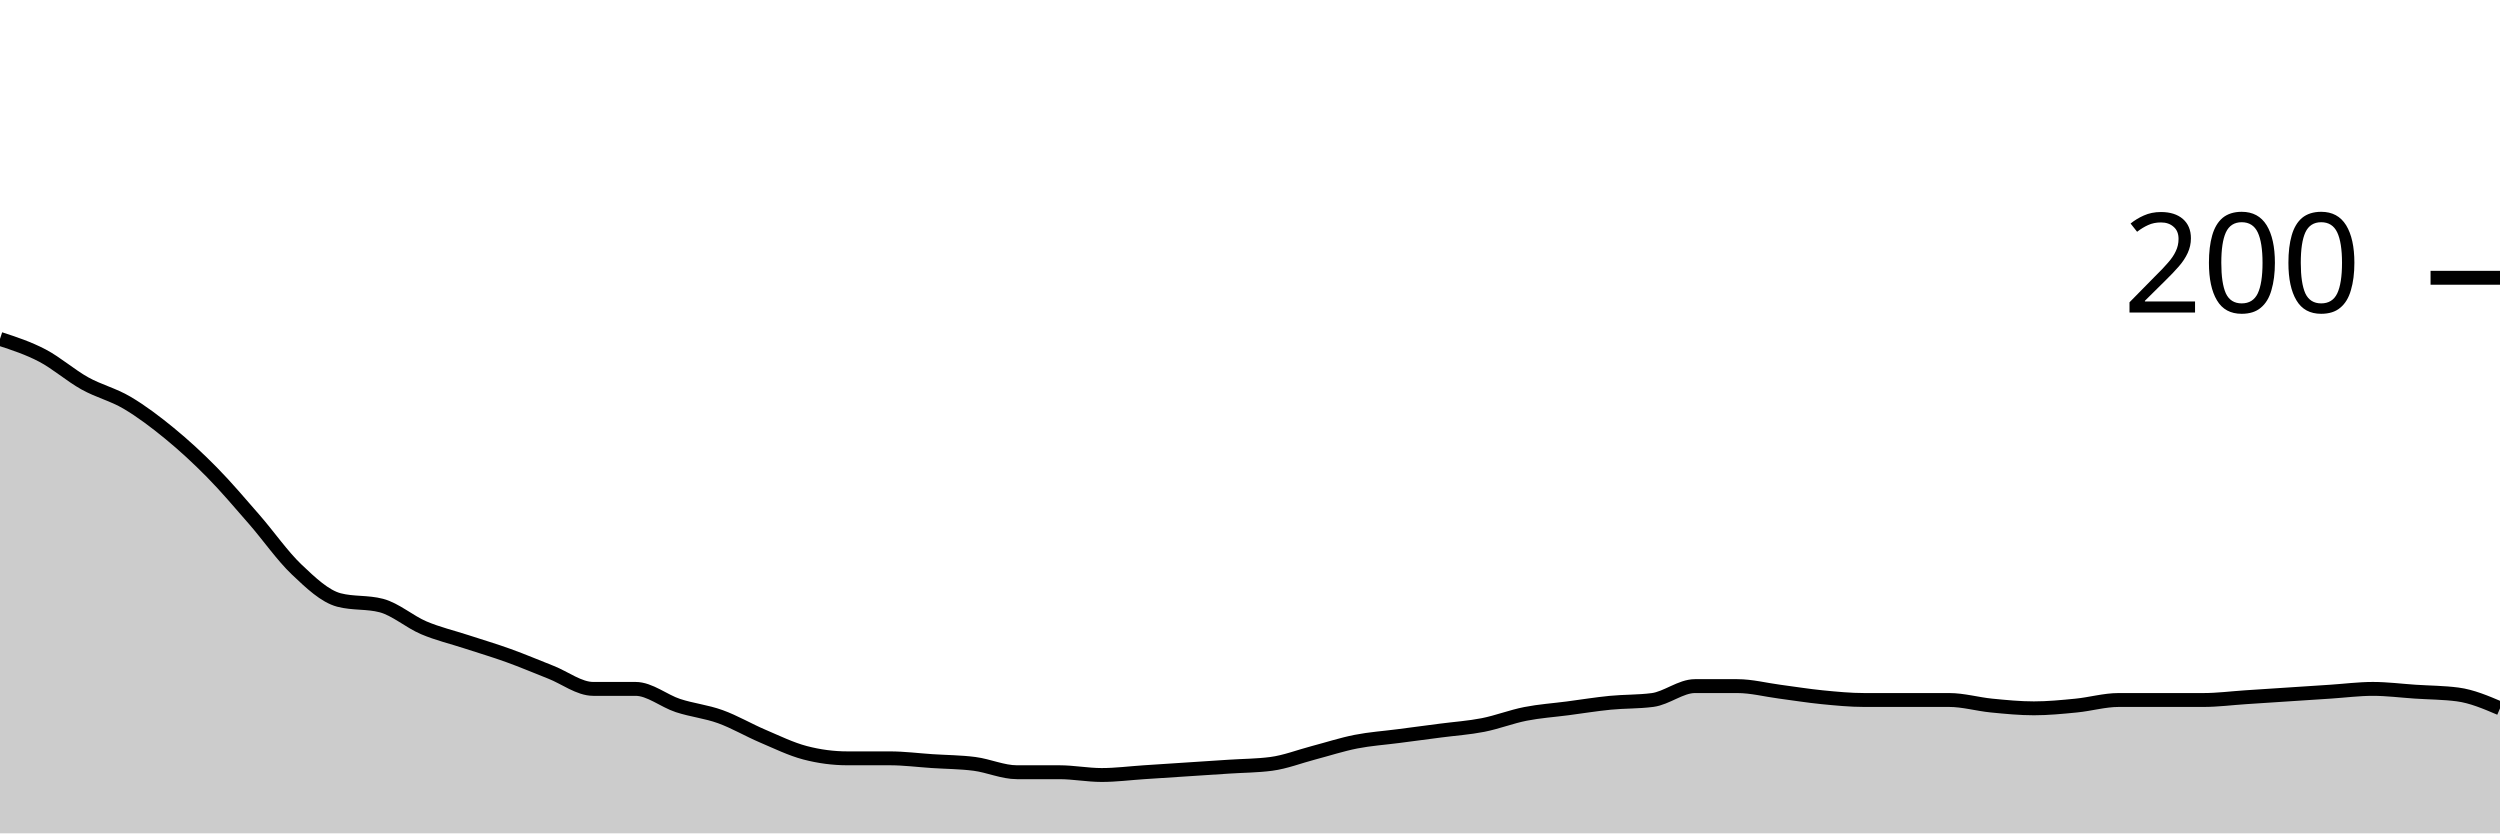
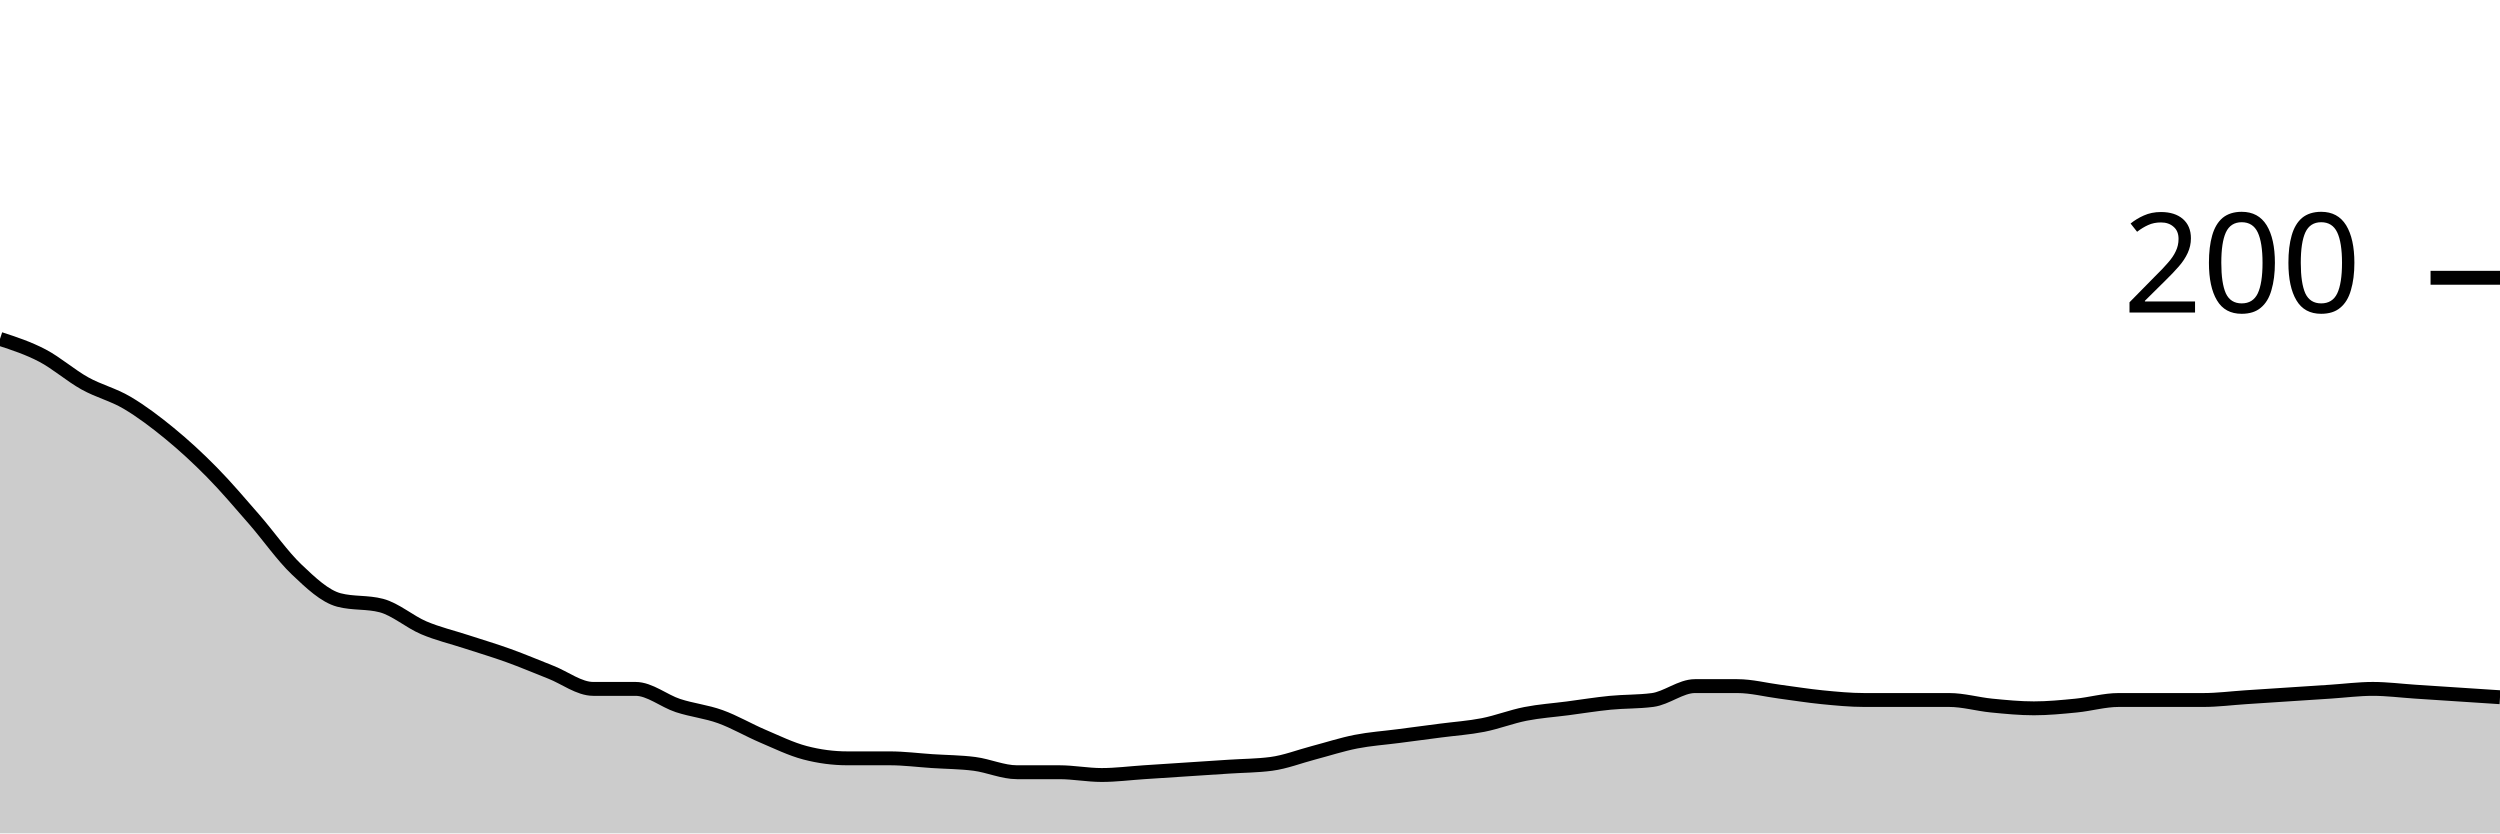
<svg xmlns="http://www.w3.org/2000/svg" viewBox="0 0 180 60">
  <g transform="translate(0,20)">
-     <path class="area" fill="rgba(0, 0, 0, 0.2)" d="M0,4.4C1.017,4.733,2.034,5.067,3.051,5.6C4.068,6.133,5.085,7.033,6.102,7.6C7.119,8.167,8.136,8.4,9.153,9C10.169,9.6,11.186,10.367,12.203,11.2C13.22,12.033,14.237,12.967,15.254,14C16.271,15.033,17.288,16.233,18.305,17.4C19.322,18.567,20.339,20.033,21.356,21C22.373,21.967,23.39,22.933,24.407,23.2C25.424,23.467,26.441,23.333,27.458,23.6C28.475,23.867,29.492,24.767,30.508,25.2C31.525,25.633,32.542,25.867,33.559,26.2C34.576,26.533,35.593,26.833,36.61,27.2C37.627,27.567,38.644,28,39.661,28.4C40.678,28.8,41.695,29.6,42.712,29.6C43.729,29.6,44.746,29.6,45.763,29.6C46.78,29.6,47.797,30.467,48.814,30.8C49.831,31.133,50.847,31.233,51.864,31.6C52.881,31.967,53.898,32.567,54.915,33C55.932,33.433,56.949,33.933,57.966,34.2C58.983,34.467,60,34.6,61.017,34.6C62.034,34.6,63.051,34.6,64.068,34.6C65.085,34.6,66.102,34.733,67.119,34.8C68.136,34.867,69.153,34.867,70.169,35C71.186,35.133,72.203,35.6,73.22,35.6C74.237,35.6,75.254,35.6,76.271,35.6C77.288,35.6,78.305,35.8,79.322,35.8C80.339,35.8,81.356,35.667,82.373,35.6C83.39,35.533,84.407,35.467,85.424,35.4C86.441,35.333,87.458,35.267,88.475,35.2C89.492,35.133,90.508,35.133,91.525,35C92.542,34.867,93.559,34.467,94.576,34.2C95.593,33.933,96.61,33.6,97.627,33.4C98.644,33.2,99.661,33.133,100.678,33C101.695,32.867,102.712,32.733,103.729,32.6C104.746,32.467,105.763,32.4,106.78,32.2C107.797,32,108.814,31.6,109.831,31.4C110.847,31.2,111.864,31.133,112.881,31C113.898,30.867,114.915,30.7,115.932,30.6C116.949,30.5,117.966,30.533,118.983,30.4C120,30.267,121.017,29.4,122.034,29.4C123.051,29.4,124.068,29.4,125.085,29.4C126.102,29.4,127.119,29.667,128.136,29.8C129.153,29.933,130.169,30.1,131.186,30.2C132.203,30.3,133.22,30.4,134.237,30.4C135.254,30.4,136.271,30.4,137.288,30.4C138.305,30.4,139.322,30.4,140.339,30.4C141.356,30.4,142.373,30.7,143.39,30.8C144.407,30.9,145.424,31,146.441,31C147.458,31,148.475,30.9,149.492,30.8C150.508,30.7,151.525,30.4,152.542,30.4C153.559,30.4,154.576,30.4,155.593,30.4C156.61,30.4,157.627,30.4,158.644,30.4C159.661,30.4,160.678,30.267,161.695,30.2C162.712,30.133,163.729,30.067,164.746,30C165.763,29.933,166.78,29.867,167.797,29.8C168.814,29.733,169.831,29.6,170.847,29.6C171.864,29.6,172.881,29.733,173.898,29.8C174.915,29.867,175.932,29.867,176.949,30C177.966,30.133,178.983,30.567,180,31L180,40C178.983,40,177.966,40,176.949,40C175.932,40,174.915,40,173.898,40C172.881,40,171.864,40,170.847,40C169.831,40,168.814,40,167.797,40C166.78,40,165.763,40,164.746,40C163.729,40,162.712,40,161.695,40C160.678,40,159.661,40,158.644,40C157.627,40,156.61,40,155.593,40C154.576,40,153.559,40,152.542,40C151.525,40,150.508,40,149.492,40C148.475,40,147.458,40,146.441,40C145.424,40,144.407,40,143.39,40C142.373,40,141.356,40,140.339,40C139.322,40,138.305,40,137.288,40C136.271,40,135.254,40,134.237,40C133.22,40,132.203,40,131.186,40C130.169,40,129.153,40,128.136,40C127.119,40,126.102,40,125.085,40C124.068,40,123.051,40,122.034,40C121.017,40,120,40,118.983,40C117.966,40,116.949,40,115.932,40C114.915,40,113.898,40,112.881,40C111.864,40,110.847,40,109.831,40C108.814,40,107.797,40,106.78,40C105.763,40,104.746,40,103.729,40C102.712,40,101.695,40,100.678,40C99.661,40,98.644,40,97.627,40C96.61,40,95.593,40,94.576,40C93.559,40,92.542,40,91.525,40C90.508,40,89.492,40,88.475,40C87.458,40,86.441,40,85.424,40C84.407,40,83.39,40,82.373,40C81.356,40,80.339,40,79.322,40C78.305,40,77.288,40,76.271,40C75.254,40,74.237,40,73.22,40C72.203,40,71.186,40,70.169,40C69.153,40,68.136,40,67.119,40C66.102,40,65.085,40,64.068,40C63.051,40,62.034,40,61.017,40C60,40,58.983,40,57.966,40C56.949,40,55.932,40,54.915,40C53.898,40,52.881,40,51.864,40C50.847,40,49.831,40,48.814,40C47.797,40,46.78,40,45.763,40C44.746,40,43.729,40,42.712,40C41.695,40,40.678,40,39.661,40C38.644,40,37.627,40,36.61,40C35.593,40,34.576,40,33.559,40C32.542,40,31.525,40,30.508,40C29.492,40,28.475,40,27.458,40C26.441,40,25.424,40,24.407,40C23.39,40,22.373,40,21.356,40C20.339,40,19.322,40,18.305,40C17.288,40,16.271,40,15.254,40C14.237,40,13.22,40,12.203,40C11.186,40,10.169,40,9.153,40C8.136,40,7.119,40,6.102,40C5.085,40,4.068,40,3.051,40C2.034,40,1.017,40,0,40Z" />
-     <path class="line" stroke="black" fill="none" d="M0,4.4C1.017,4.733,2.034,5.067,3.051,5.6C4.068,6.133,5.085,7.033,6.102,7.6C7.119,8.167,8.136,8.4,9.153,9C10.169,9.6,11.186,10.367,12.203,11.2C13.22,12.033,14.237,12.967,15.254,14C16.271,15.033,17.288,16.233,18.305,17.4C19.322,18.567,20.339,20.033,21.356,21C22.373,21.967,23.39,22.933,24.407,23.2C25.424,23.467,26.441,23.333,27.458,23.6C28.475,23.867,29.492,24.767,30.508,25.2C31.525,25.633,32.542,25.867,33.559,26.2C34.576,26.533,35.593,26.833,36.61,27.2C37.627,27.567,38.644,28,39.661,28.4C40.678,28.8,41.695,29.6,42.712,29.6C43.729,29.6,44.746,29.6,45.763,29.6C46.78,29.6,47.797,30.467,48.814,30.8C49.831,31.133,50.847,31.233,51.864,31.6C52.881,31.967,53.898,32.567,54.915,33C55.932,33.433,56.949,33.933,57.966,34.2C58.983,34.467,60,34.6,61.017,34.6C62.034,34.6,63.051,34.6,64.068,34.6C65.085,34.6,66.102,34.733,67.119,34.8C68.136,34.867,69.153,34.867,70.169,35C71.186,35.133,72.203,35.6,73.22,35.6C74.237,35.6,75.254,35.6,76.271,35.6C77.288,35.6,78.305,35.8,79.322,35.8C80.339,35.8,81.356,35.667,82.373,35.6C83.39,35.533,84.407,35.467,85.424,35.4C86.441,35.333,87.458,35.267,88.475,35.2C89.492,35.133,90.508,35.133,91.525,35C92.542,34.867,93.559,34.467,94.576,34.2C95.593,33.933,96.61,33.6,97.627,33.4C98.644,33.2,99.661,33.133,100.678,33C101.695,32.867,102.712,32.733,103.729,32.6C104.746,32.467,105.763,32.4,106.78,32.2C107.797,32,108.814,31.6,109.831,31.4C110.847,31.2,111.864,31.133,112.881,31C113.898,30.867,114.915,30.7,115.932,30.6C116.949,30.5,117.966,30.533,118.983,30.4C120,30.267,121.017,29.4,122.034,29.4C123.051,29.4,124.068,29.4,125.085,29.4C126.102,29.4,127.119,29.667,128.136,29.8C129.153,29.933,130.169,30.1,131.186,30.2C132.203,30.3,133.22,30.4,134.237,30.4C135.254,30.4,136.271,30.4,137.288,30.4C138.305,30.4,139.322,30.4,140.339,30.4C141.356,30.4,142.373,30.7,143.39,30.8C144.407,30.9,145.424,31,146.441,31C147.458,31,148.475,30.9,149.492,30.8C150.508,30.7,151.525,30.4,152.542,30.4C153.559,30.4,154.576,30.4,155.593,30.4C156.61,30.4,157.627,30.4,158.644,30.4C159.661,30.4,160.678,30.267,161.695,30.2C162.712,30.133,163.729,30.067,164.746,30C165.763,29.933,166.78,29.867,167.797,29.8C168.814,29.733,169.831,29.6,170.847,29.6C171.864,29.6,172.881,29.733,173.898,29.8C174.915,29.867,175.932,29.867,176.949,30C177.966,30.133,178.983,30.567,180,31" />
+     <path class="area" fill="rgba(0, 0, 0, 0.2)" d="M0,4.4C1.017,4.733,2.034,5.067,3.051,5.6C4.068,6.133,5.085,7.033,6.102,7.6C7.119,8.167,8.136,8.4,9.153,9C10.169,9.6,11.186,10.367,12.203,11.2C13.22,12.033,14.237,12.967,15.254,14C16.271,15.033,17.288,16.233,18.305,17.4C19.322,18.567,20.339,20.033,21.356,21C22.373,21.967,23.39,22.933,24.407,23.2C25.424,23.467,26.441,23.333,27.458,23.6C28.475,23.867,29.492,24.767,30.508,25.2C31.525,25.633,32.542,25.867,33.559,26.2C34.576,26.533,35.593,26.833,36.61,27.2C37.627,27.567,38.644,28,39.661,28.4C40.678,28.8,41.695,29.6,42.712,29.6C43.729,29.6,44.746,29.6,45.763,29.6C46.78,29.6,47.797,30.467,48.814,30.8C49.831,31.133,50.847,31.233,51.864,31.6C52.881,31.967,53.898,32.567,54.915,33C55.932,33.433,56.949,33.933,57.966,34.2C58.983,34.467,60,34.6,61.017,34.6C62.034,34.6,63.051,34.6,64.068,34.6C65.085,34.6,66.102,34.733,67.119,34.8C68.136,34.867,69.153,34.867,70.169,35C71.186,35.133,72.203,35.6,73.22,35.6C74.237,35.6,75.254,35.6,76.271,35.6C77.288,35.6,78.305,35.8,79.322,35.8C80.339,35.8,81.356,35.667,82.373,35.6C83.39,35.533,84.407,35.467,85.424,35.4C86.441,35.333,87.458,35.267,88.475,35.2C89.492,35.133,90.508,35.133,91.525,35C92.542,34.867,93.559,34.467,94.576,34.2C95.593,33.933,96.61,33.6,97.627,33.4C98.644,33.2,99.661,33.133,100.678,33C101.695,32.867,102.712,32.733,103.729,32.6C104.746,32.467,105.763,32.4,106.78,32.2C107.797,32,108.814,31.6,109.831,31.4C110.847,31.2,111.864,31.133,112.881,31C113.898,30.867,114.915,30.7,115.932,30.6C116.949,30.5,117.966,30.533,118.983,30.4C120,30.267,121.017,29.4,122.034,29.4C123.051,29.4,124.068,29.4,125.085,29.4C126.102,29.4,127.119,29.667,128.136,29.8C129.153,29.933,130.169,30.1,131.186,30.2C132.203,30.3,133.22,30.4,134.237,30.4C135.254,30.4,136.271,30.4,137.288,30.4C138.305,30.4,139.322,30.4,140.339,30.4C141.356,30.4,142.373,30.7,143.39,30.8C144.407,30.9,145.424,31,146.441,31C147.458,31,148.475,30.9,149.492,30.8C150.508,30.7,151.525,30.4,152.542,30.4C153.559,30.4,154.576,30.4,155.593,30.4C156.61,30.4,157.627,30.4,158.644,30.4C159.661,30.4,160.678,30.267,161.695,30.2C162.712,30.133,163.729,30.067,164.746,30C165.763,29.933,166.78,29.867,167.797,29.8C168.814,29.733,169.831,29.6,170.847,29.6C171.864,29.6,172.881,29.733,173.898,29.8C174.915,29.867,175.932,29.933,176.949,30C177.966,30.067,178.983,30.133,180,30.2L180,40C178.983,40,177.966,40,176.949,40C175.932,40,174.915,40,173.898,40C172.881,40,171.864,40,170.847,40C169.831,40,168.814,40,167.797,40C166.78,40,165.763,40,164.746,40C163.729,40,162.712,40,161.695,40C160.678,40,159.661,40,158.644,40C157.627,40,156.61,40,155.593,40C154.576,40,153.559,40,152.542,40C151.525,40,150.508,40,149.492,40C148.475,40,147.458,40,146.441,40C145.424,40,144.407,40,143.39,40C142.373,40,141.356,40,140.339,40C139.322,40,138.305,40,137.288,40C136.271,40,135.254,40,134.237,40C133.22,40,132.203,40,131.186,40C130.169,40,129.153,40,128.136,40C127.119,40,126.102,40,125.085,40C124.068,40,123.051,40,122.034,40C121.017,40,120,40,118.983,40C117.966,40,116.949,40,115.932,40C114.915,40,113.898,40,112.881,40C111.864,40,110.847,40,109.831,40C108.814,40,107.797,40,106.78,40C105.763,40,104.746,40,103.729,40C102.712,40,101.695,40,100.678,40C99.661,40,98.644,40,97.627,40C96.61,40,95.593,40,94.576,40C93.559,40,92.542,40,91.525,40C90.508,40,89.492,40,88.475,40C87.458,40,86.441,40,85.424,40C84.407,40,83.39,40,82.373,40C81.356,40,80.339,40,79.322,40C78.305,40,77.288,40,76.271,40C75.254,40,74.237,40,73.22,40C72.203,40,71.186,40,70.169,40C69.153,40,68.136,40,67.119,40C66.102,40,65.085,40,64.068,40C63.051,40,62.034,40,61.017,40C60,40,58.983,40,57.966,40C56.949,40,55.932,40,54.915,40C53.898,40,52.881,40,51.864,40C50.847,40,49.831,40,48.814,40C47.797,40,46.78,40,45.763,40C44.746,40,43.729,40,42.712,40C41.695,40,40.678,40,39.661,40C38.644,40,37.627,40,36.61,40C35.593,40,34.576,40,33.559,40C32.542,40,31.525,40,30.508,40C29.492,40,28.475,40,27.458,40C26.441,40,25.424,40,24.407,40C23.39,40,22.373,40,21.356,40C20.339,40,19.322,40,18.305,40C17.288,40,16.271,40,15.254,40C14.237,40,13.22,40,12.203,40C11.186,40,10.169,40,9.153,40C8.136,40,7.119,40,6.102,40C5.085,40,4.068,40,3.051,40C2.034,40,1.017,40,0,40Z" />
+     <path class="line" stroke="black" fill="none" d="M0,4.4C1.017,4.733,2.034,5.067,3.051,5.6C4.068,6.133,5.085,7.033,6.102,7.6C7.119,8.167,8.136,8.4,9.153,9C10.169,9.6,11.186,10.367,12.203,11.2C13.22,12.033,14.237,12.967,15.254,14C16.271,15.033,17.288,16.233,18.305,17.4C19.322,18.567,20.339,20.033,21.356,21C22.373,21.967,23.39,22.933,24.407,23.2C25.424,23.467,26.441,23.333,27.458,23.6C28.475,23.867,29.492,24.767,30.508,25.2C31.525,25.633,32.542,25.867,33.559,26.2C34.576,26.533,35.593,26.833,36.61,27.2C37.627,27.567,38.644,28,39.661,28.4C40.678,28.8,41.695,29.6,42.712,29.6C43.729,29.6,44.746,29.6,45.763,29.6C46.78,29.6,47.797,30.467,48.814,30.8C49.831,31.133,50.847,31.233,51.864,31.6C52.881,31.967,53.898,32.567,54.915,33C55.932,33.433,56.949,33.933,57.966,34.2C58.983,34.467,60,34.6,61.017,34.6C62.034,34.6,63.051,34.6,64.068,34.6C65.085,34.6,66.102,34.733,67.119,34.8C68.136,34.867,69.153,34.867,70.169,35C71.186,35.133,72.203,35.6,73.22,35.6C74.237,35.6,75.254,35.6,76.271,35.6C77.288,35.6,78.305,35.8,79.322,35.8C80.339,35.8,81.356,35.667,82.373,35.6C83.39,35.533,84.407,35.467,85.424,35.4C86.441,35.333,87.458,35.267,88.475,35.2C89.492,35.133,90.508,35.133,91.525,35C92.542,34.867,93.559,34.467,94.576,34.2C95.593,33.933,96.61,33.6,97.627,33.4C98.644,33.2,99.661,33.133,100.678,33C101.695,32.867,102.712,32.733,103.729,32.6C104.746,32.467,105.763,32.4,106.78,32.2C107.797,32,108.814,31.6,109.831,31.4C110.847,31.2,111.864,31.133,112.881,31C113.898,30.867,114.915,30.7,115.932,30.6C116.949,30.5,117.966,30.533,118.983,30.4C120,30.267,121.017,29.4,122.034,29.4C123.051,29.4,124.068,29.4,125.085,29.4C126.102,29.4,127.119,29.667,128.136,29.8C129.153,29.933,130.169,30.1,131.186,30.2C132.203,30.3,133.22,30.4,134.237,30.4C135.254,30.4,136.271,30.4,137.288,30.4C138.305,30.4,139.322,30.4,140.339,30.4C141.356,30.4,142.373,30.7,143.39,30.8C144.407,30.9,145.424,31,146.441,31C147.458,31,148.475,30.9,149.492,30.8C150.508,30.7,151.525,30.4,152.542,30.4C153.559,30.4,154.576,30.4,155.593,30.4C156.61,30.4,157.627,30.4,158.644,30.4C159.661,30.4,160.678,30.267,161.695,30.2C162.712,30.133,163.729,30.067,164.746,30C165.763,29.933,166.78,29.867,167.797,29.8C168.814,29.733,169.831,29.6,170.847,29.6C171.864,29.6,172.881,29.733,173.898,29.8C174.915,29.867,175.932,29.933,176.949,30C177.966,30.067,178.983,30.133,180,30.2" />
    <path class="axis-ceiling" stroke-width="1" stroke="black" fill="none" d="M175,0L180,0" />
    <text class="axis-ceiling-label" font-family="sans-serif" text-anchor="end" font-size="10px" x="170" y="2.5">200</text>
  </g>
</svg>
